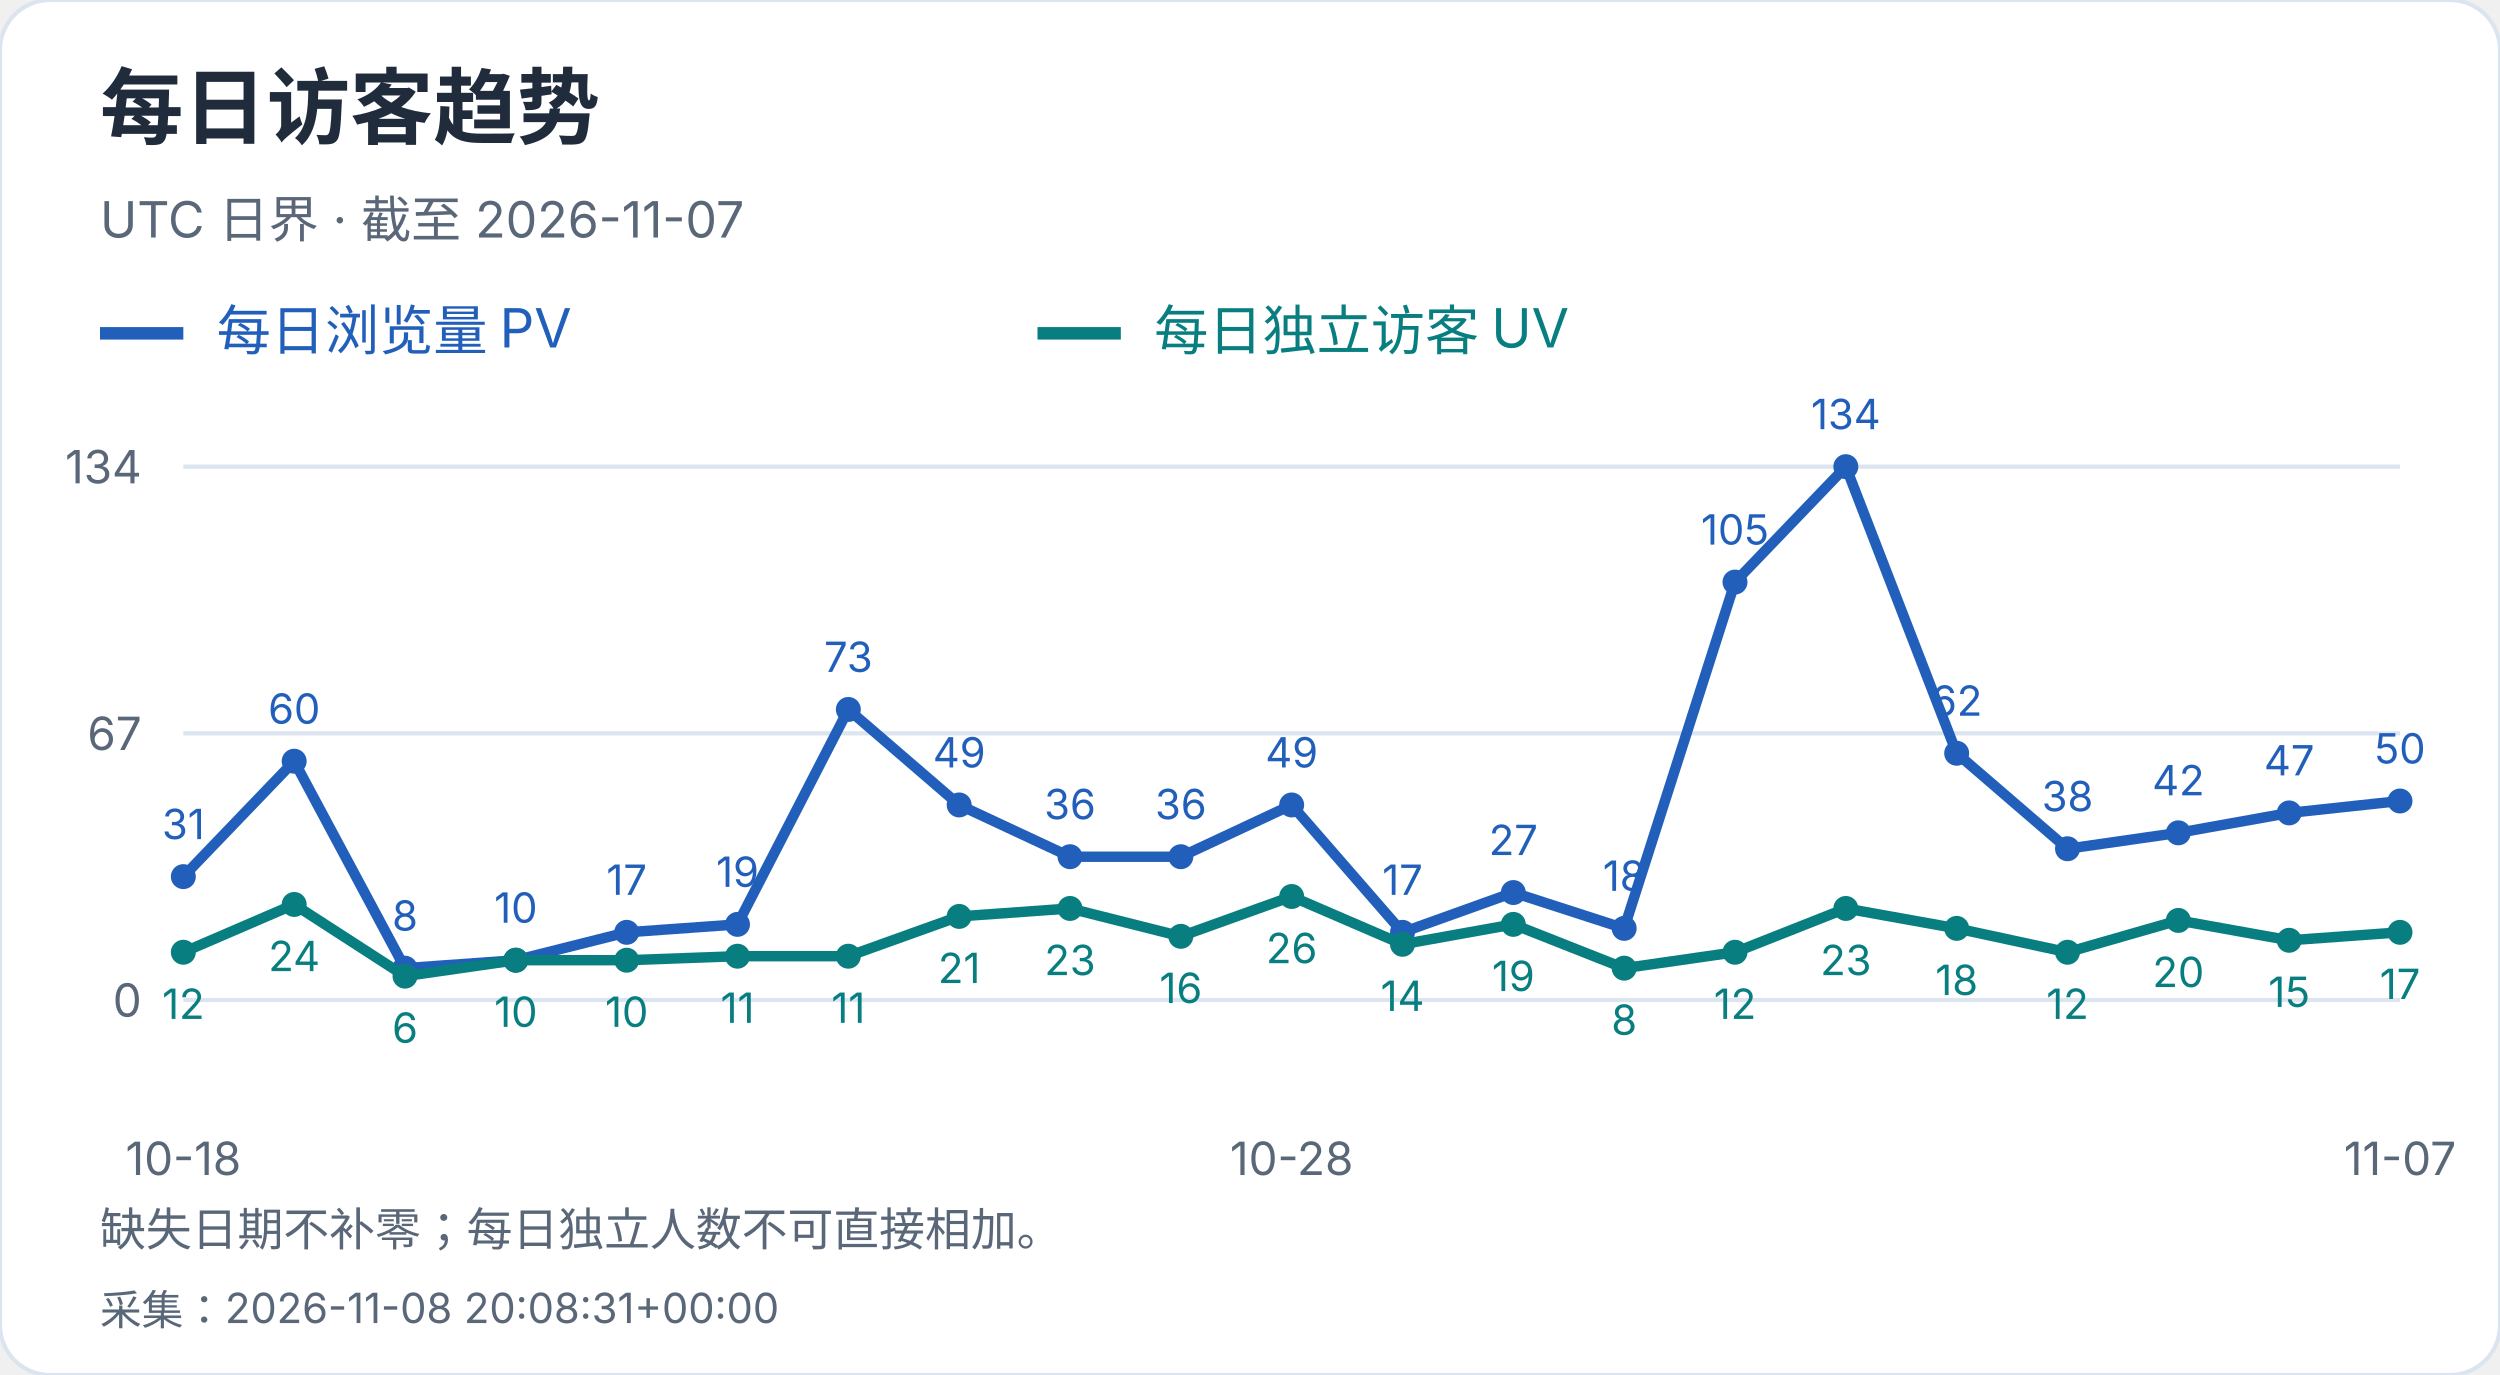
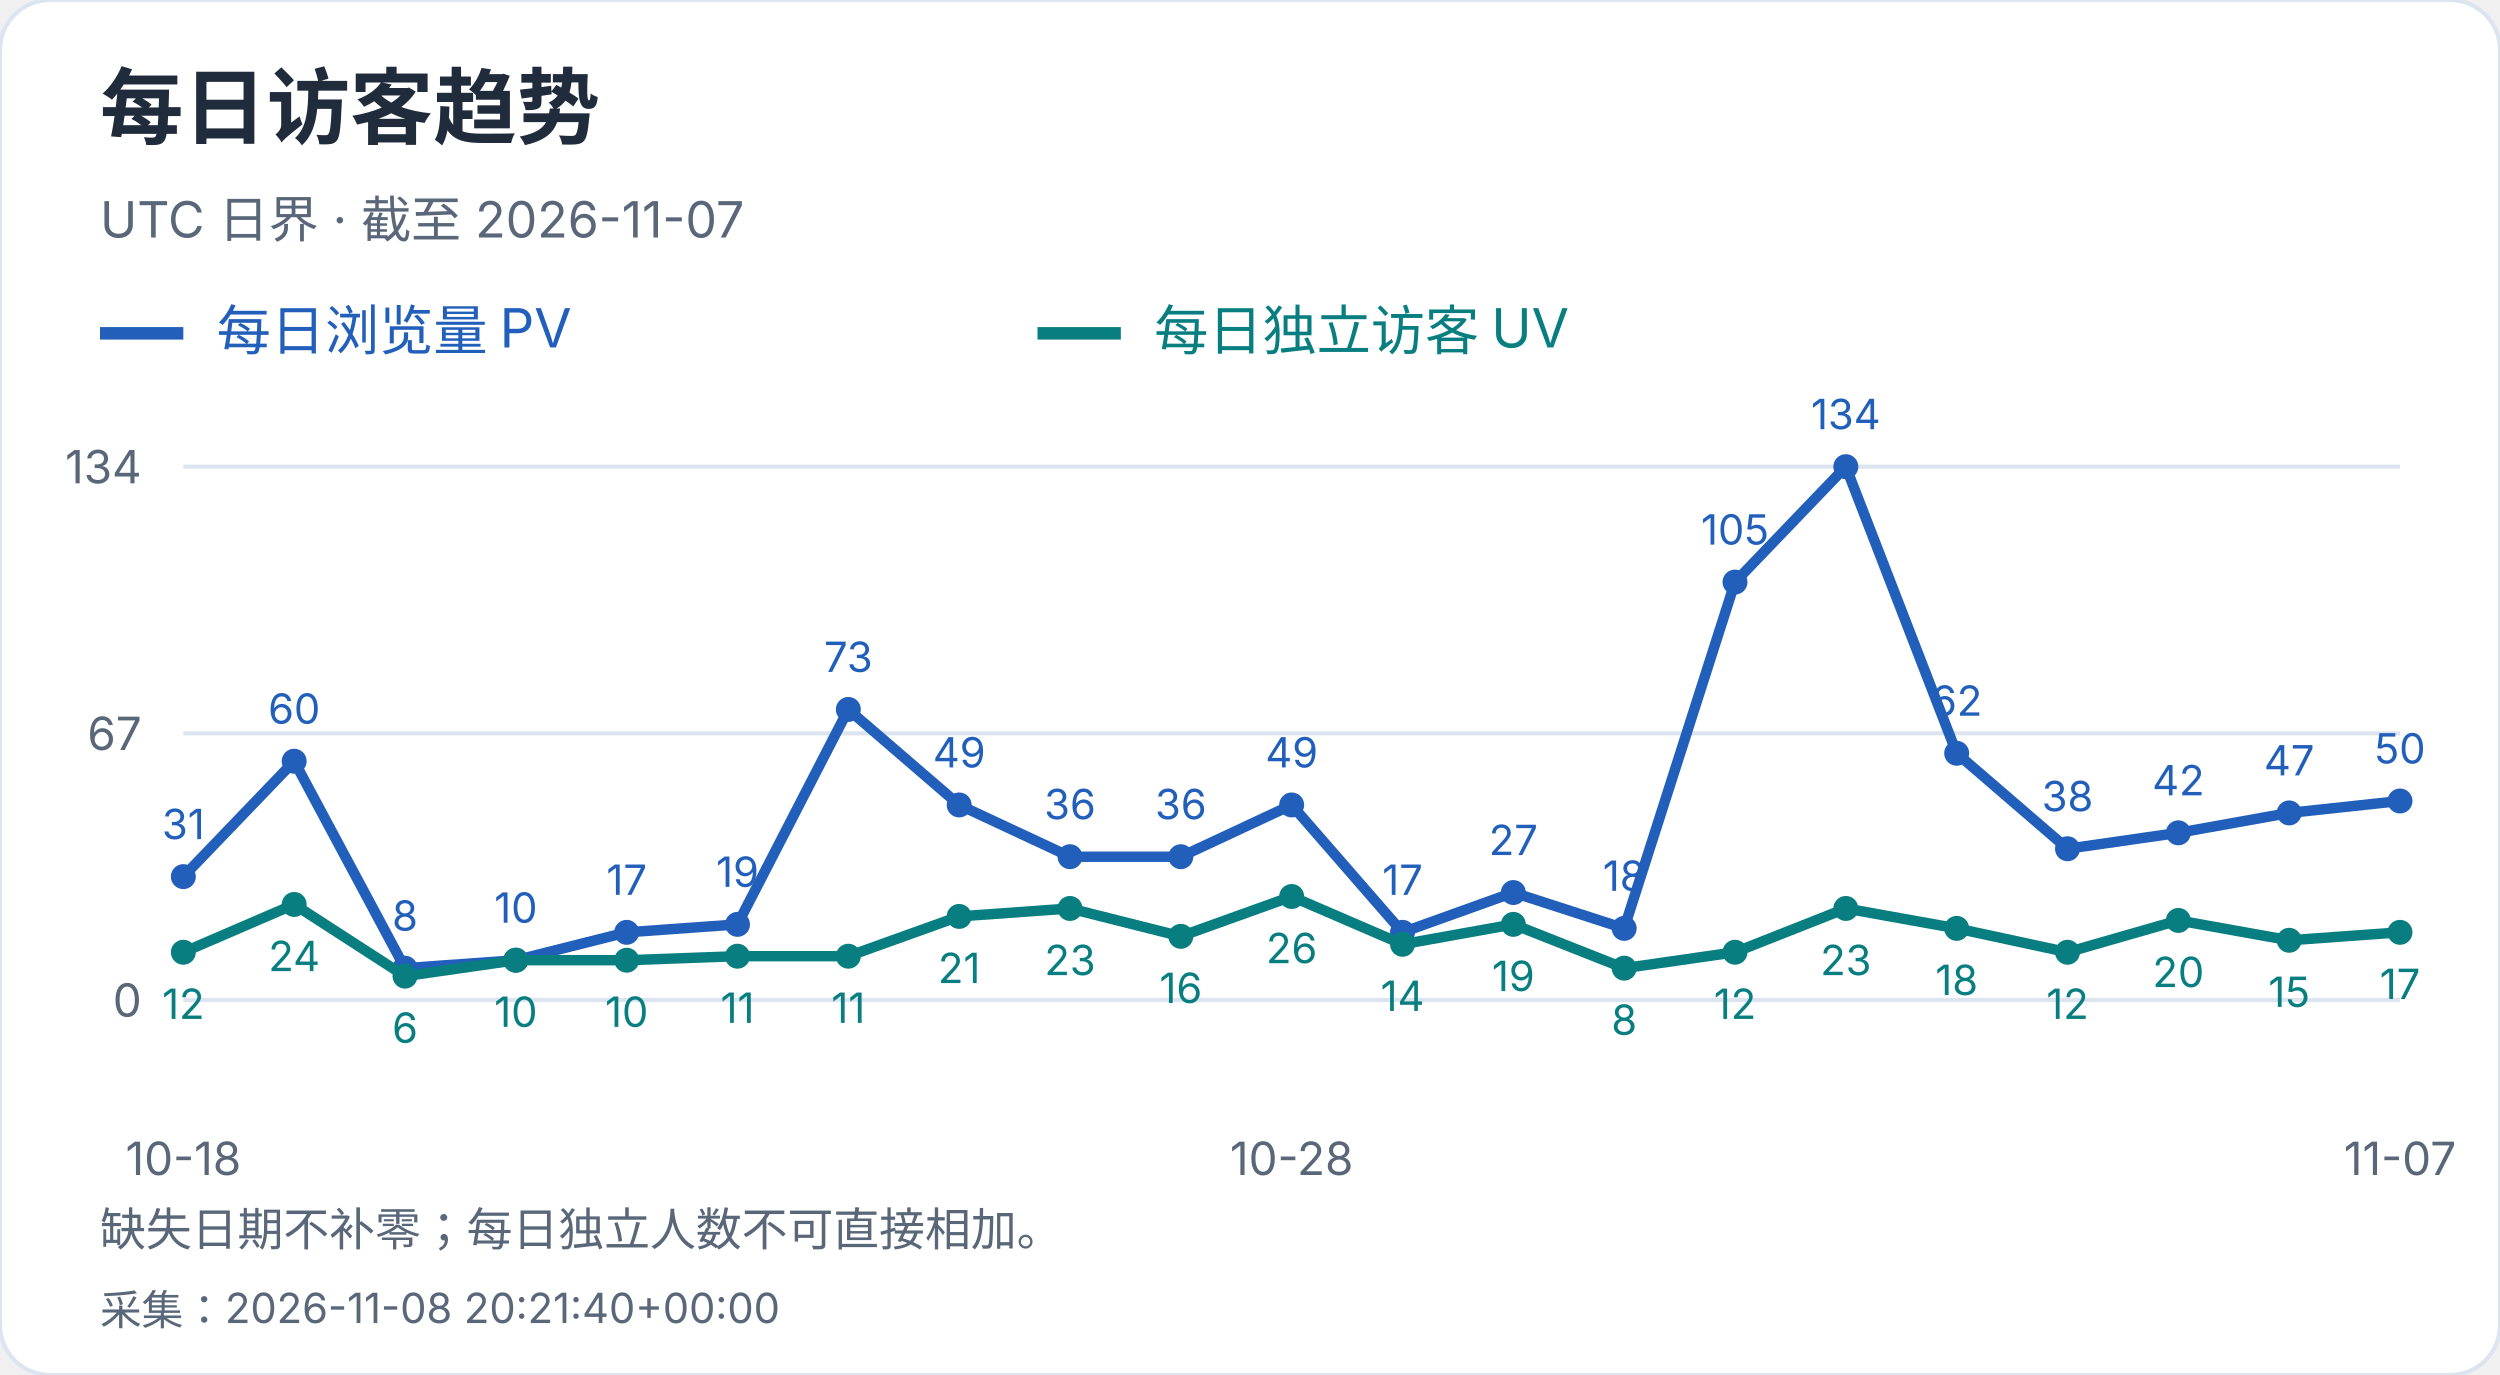
<svg xmlns="http://www.w3.org/2000/svg" width="600" height="330" viewBox="0 0 600 330" role="img" aria-label="每日访客趋势">
  <style>text{font-family:-apple-system,BlinkMacSystemFont,"Segoe UI","PingFang SC","Microsoft YaHei",sans-serif;font-variant-numeric:tabular-nums}</style>
  <rect width="600" height="330" rx="12" fill="white" stroke="#dce4ef" />
  <text x="24" y="33" font-size="20" fill="#202b3c" font-weight="650" text-anchor="start">每日访客趋势</text>
  <text x="24" y="57" font-size="12" fill="#596779" font-weight="400" text-anchor="start">UTC 日界 · 截至 2026-11-07</text>
  <path d="M24 80h20" stroke="#215fbb" stroke-width="3" />
  <text x="52" y="84" font-size="13" fill="#215fbb" font-weight="400" text-anchor="start">每日浏览量 PV</text>
  <path d="M249 80h20" stroke="#087e80" stroke-width="3" />
  <text x="277" y="84" font-size="13" fill="#087e80" font-weight="400" text-anchor="start">每日独立访客 UV</text>
  <path d="M44 240.0H576" stroke="#dce4ef" />
  <text x="34" y="244.0" font-size="11" fill="#596779" font-weight="400" text-anchor="end">0</text>
  <path d="M44 176.0H576" stroke="#dce4ef" />
  <text x="34" y="180.0" font-size="11" fill="#596779" font-weight="400" text-anchor="end">67</text>
  <path d="M44 112.0H576" stroke="#dce4ef" />
  <text x="34" y="116.0" font-size="11" fill="#596779" font-weight="400" text-anchor="end">134</text>
  <circle cx="44.00" cy="210.39" r="3" fill="#215fbb" />
  <text x="44.0" y="201.39" font-size="10" fill="#215fbb" font-weight="400" text-anchor="middle">31</text>
  <circle cx="70.60" cy="182.69" r="3" fill="#215fbb" />
  <text x="70.6" y="173.69" font-size="10" fill="#215fbb" font-weight="400" text-anchor="middle">60</text>
  <circle cx="97.20" cy="232.36" r="3" fill="#215fbb" />
  <text x="97.2" y="223.36" font-size="10" fill="#215fbb" font-weight="400" text-anchor="middle">8</text>
  <circle cx="123.80" cy="230.45" r="3" fill="#215fbb" />
  <text x="123.8" y="221.45" font-size="10" fill="#215fbb" font-weight="400" text-anchor="middle">10</text>
  <circle cx="150.40" cy="223.76" r="3" fill="#215fbb" />
  <text x="150.4" y="214.76" font-size="10" fill="#215fbb" font-weight="400" text-anchor="middle">17</text>
  <circle cx="177.00" cy="221.85" r="3" fill="#215fbb" />
  <text x="177.0" y="212.85" font-size="10" fill="#215fbb" font-weight="400" text-anchor="middle">19</text>
  <circle cx="203.60" cy="170.27" r="3" fill="#215fbb" />
  <text x="203.6" y="161.27" font-size="10" fill="#215fbb" font-weight="400" text-anchor="middle">73</text>
  <circle cx="230.20" cy="193.19" r="3" fill="#215fbb" />
  <text x="230.2" y="184.19" font-size="10" fill="#215fbb" font-weight="400" text-anchor="middle">49</text>
  <circle cx="256.80" cy="205.61" r="3" fill="#215fbb" />
  <text x="256.8" y="196.61" font-size="10" fill="#215fbb" font-weight="400" text-anchor="middle">36</text>
  <circle cx="283.40" cy="205.61" r="3" fill="#215fbb" />
  <text x="283.4" y="196.61" font-size="10" fill="#215fbb" font-weight="400" text-anchor="middle">36</text>
  <circle cx="310.00" cy="193.19" r="3" fill="#215fbb" />
  <text x="310.0" y="184.19" font-size="10" fill="#215fbb" font-weight="400" text-anchor="middle">49</text>
  <circle cx="336.60" cy="223.76" r="3" fill="#215fbb" />
  <text x="336.6" y="214.76" font-size="10" fill="#215fbb" font-weight="400" text-anchor="middle">17</text>
  <circle cx="363.20" cy="214.21" r="3" fill="#215fbb" />
  <text x="363.2" y="205.21" font-size="10" fill="#215fbb" font-weight="400" text-anchor="middle">27</text>
  <circle cx="389.80" cy="222.81" r="3" fill="#215fbb" />
  <text x="389.8" y="213.81" font-size="10" fill="#215fbb" font-weight="400" text-anchor="middle">18</text>
  <circle cx="416.40" cy="139.70" r="3" fill="#215fbb" />
  <text x="416.4" y="130.7" font-size="10" fill="#215fbb" font-weight="400" text-anchor="middle">105</text>
  <circle cx="443.00" cy="112.00" r="3" fill="#215fbb" />
  <text x="443.0" y="103.0" font-size="10" fill="#215fbb" font-weight="400" text-anchor="middle">134</text>
  <circle cx="469.60" cy="180.78" r="3" fill="#215fbb" />
  <text x="469.6" y="171.78" font-size="10" fill="#215fbb" font-weight="400" text-anchor="middle">62</text>
  <circle cx="496.20" cy="203.70" r="3" fill="#215fbb" />
  <text x="496.2" y="194.7" font-size="10" fill="#215fbb" font-weight="400" text-anchor="middle">38</text>
  <circle cx="522.80" cy="199.88" r="3" fill="#215fbb" />
  <text x="522.8" y="190.88" font-size="10" fill="#215fbb" font-weight="400" text-anchor="middle">42</text>
  <circle cx="549.40" cy="195.10" r="3" fill="#215fbb" />
  <text x="549.4" y="186.1" font-size="10" fill="#215fbb" font-weight="400" text-anchor="middle">47</text>
  <circle cx="576.00" cy="192.24" r="3" fill="#215fbb" />
  <text x="576.0" y="183.24" font-size="10" fill="#215fbb" font-weight="400" text-anchor="middle">50</text>
  <polyline points="44.00,210.39 70.60,182.69 97.20,232.36 123.80,230.45 150.40,223.76 177.00,221.85 203.60,170.27 230.20,193.19 256.80,205.61 283.40,205.61 310.00,193.19 336.60,223.76 363.20,214.21 389.80,222.81 416.40,139.70 443.00,112.00 469.60,180.78 496.20,203.70 522.80,199.88 549.40,195.10 576.00,192.24" fill="none" stroke="#215fbb" stroke-width="2.5" />
  <circle cx="44.00" cy="228.54" r="3" fill="#087e80" />
  <text x="44.0" y="244.54" font-size="10" fill="#087e80" font-weight="400" text-anchor="middle">12</text>
  <circle cx="70.60" cy="217.07" r="3" fill="#087e80" />
  <text x="70.6" y="233.07" font-size="10" fill="#087e80" font-weight="400" text-anchor="middle">24</text>
  <circle cx="97.20" cy="234.27" r="3" fill="#087e80" />
  <text x="97.2" y="250.27" font-size="10" fill="#087e80" font-weight="400" text-anchor="middle">6</text>
  <circle cx="123.80" cy="230.45" r="3" fill="#087e80" />
  <text x="123.8" y="246.45" font-size="10" fill="#087e80" font-weight="400" text-anchor="middle">10</text>
  <circle cx="150.40" cy="230.45" r="3" fill="#087e80" />
  <text x="150.4" y="246.45" font-size="10" fill="#087e80" font-weight="400" text-anchor="middle">10</text>
  <circle cx="177.00" cy="229.49" r="3" fill="#087e80" />
  <text x="177.0" y="245.49" font-size="10" fill="#087e80" font-weight="400" text-anchor="middle">11</text>
  <circle cx="203.60" cy="229.49" r="3" fill="#087e80" />
  <text x="203.6" y="245.49" font-size="10" fill="#087e80" font-weight="400" text-anchor="middle">11</text>
  <circle cx="230.20" cy="219.94" r="3" fill="#087e80" />
  <text x="230.2" y="235.94" font-size="10" fill="#087e80" font-weight="400" text-anchor="middle">21</text>
  <circle cx="256.80" cy="218.03" r="3" fill="#087e80" />
  <text x="256.8" y="234.03" font-size="10" fill="#087e80" font-weight="400" text-anchor="middle">23</text>
  <circle cx="283.40" cy="224.72" r="3" fill="#087e80" />
  <text x="283.4" y="240.72" font-size="10" fill="#087e80" font-weight="400" text-anchor="middle">16</text>
  <circle cx="310.00" cy="215.16" r="3" fill="#087e80" />
  <text x="310.0" y="231.16" font-size="10" fill="#087e80" font-weight="400" text-anchor="middle">26</text>
  <circle cx="336.60" cy="226.63" r="3" fill="#087e80" />
  <text x="336.6" y="242.63" font-size="10" fill="#087e80" font-weight="400" text-anchor="middle">14</text>
  <circle cx="363.20" cy="221.85" r="3" fill="#087e80" />
  <text x="363.2" y="237.85" font-size="10" fill="#087e80" font-weight="400" text-anchor="middle">19</text>
  <circle cx="389.80" cy="232.36" r="3" fill="#087e80" />
  <text x="389.8" y="248.36" font-size="10" fill="#087e80" font-weight="400" text-anchor="middle">8</text>
  <circle cx="416.40" cy="228.54" r="3" fill="#087e80" />
  <text x="416.4" y="244.54" font-size="10" fill="#087e80" font-weight="400" text-anchor="middle">12</text>
  <circle cx="443.00" cy="218.03" r="3" fill="#087e80" />
  <text x="443.0" y="234.03" font-size="10" fill="#087e80" font-weight="400" text-anchor="middle">23</text>
  <circle cx="469.60" cy="222.81" r="3" fill="#087e80" />
  <text x="469.6" y="238.81" font-size="10" fill="#087e80" font-weight="400" text-anchor="middle">18</text>
  <circle cx="496.20" cy="228.54" r="3" fill="#087e80" />
  <text x="496.2" y="244.54" font-size="10" fill="#087e80" font-weight="400" text-anchor="middle">12</text>
  <circle cx="522.80" cy="220.90" r="3" fill="#087e80" />
  <text x="522.8" y="236.9" font-size="10" fill="#087e80" font-weight="400" text-anchor="middle">20</text>
  <circle cx="549.40" cy="225.67" r="3" fill="#087e80" />
  <text x="549.4" y="241.67" font-size="10" fill="#087e80" font-weight="400" text-anchor="middle">15</text>
  <circle cx="576.00" cy="223.76" r="3" fill="#087e80" />
  <text x="576.0" y="239.76" font-size="10" fill="#087e80" font-weight="400" text-anchor="middle">17</text>
  <polyline points="44.00,228.54 70.60,217.07 97.20,234.27 123.80,230.45 150.40,230.45 177.00,229.49 203.60,229.49 230.20,219.94 256.80,218.03 283.40,224.72 310.00,215.16 336.60,226.63 363.20,221.85 389.80,232.36 416.40,228.54 443.00,218.03 469.60,222.81 496.20,228.54 522.80,220.90 549.40,225.67 576.00,223.76" fill="none" stroke="#087e80" stroke-width="2.5" />
  <text x="44.0" y="282" font-size="11" fill="#596779" font-weight="400" text-anchor="middle">10-18</text>
  <text x="310.0" y="282" font-size="11" fill="#596779" font-weight="400" text-anchor="middle">10-28</text>
  <text x="576.0" y="282" font-size="11" fill="#596779" font-weight="400" text-anchor="middle">11-07</text>
  <text x="24" y="299" font-size="11" fill="#596779" font-weight="400" text-anchor="start">缺失日期不补零；每日独立人数不可直接相加。</text>
-   <text x="24" y="318" font-size="10" fill="#596779" font-weight="400" text-anchor="start">采集：2026-11-08 20:08:31+00:00</text>
+   <text x="24" y="318" font-size="10" fill="#596779" font-weight="400" text-anchor="start">采集：2026-11-08 20:21:40+00:00</text>
</svg>
